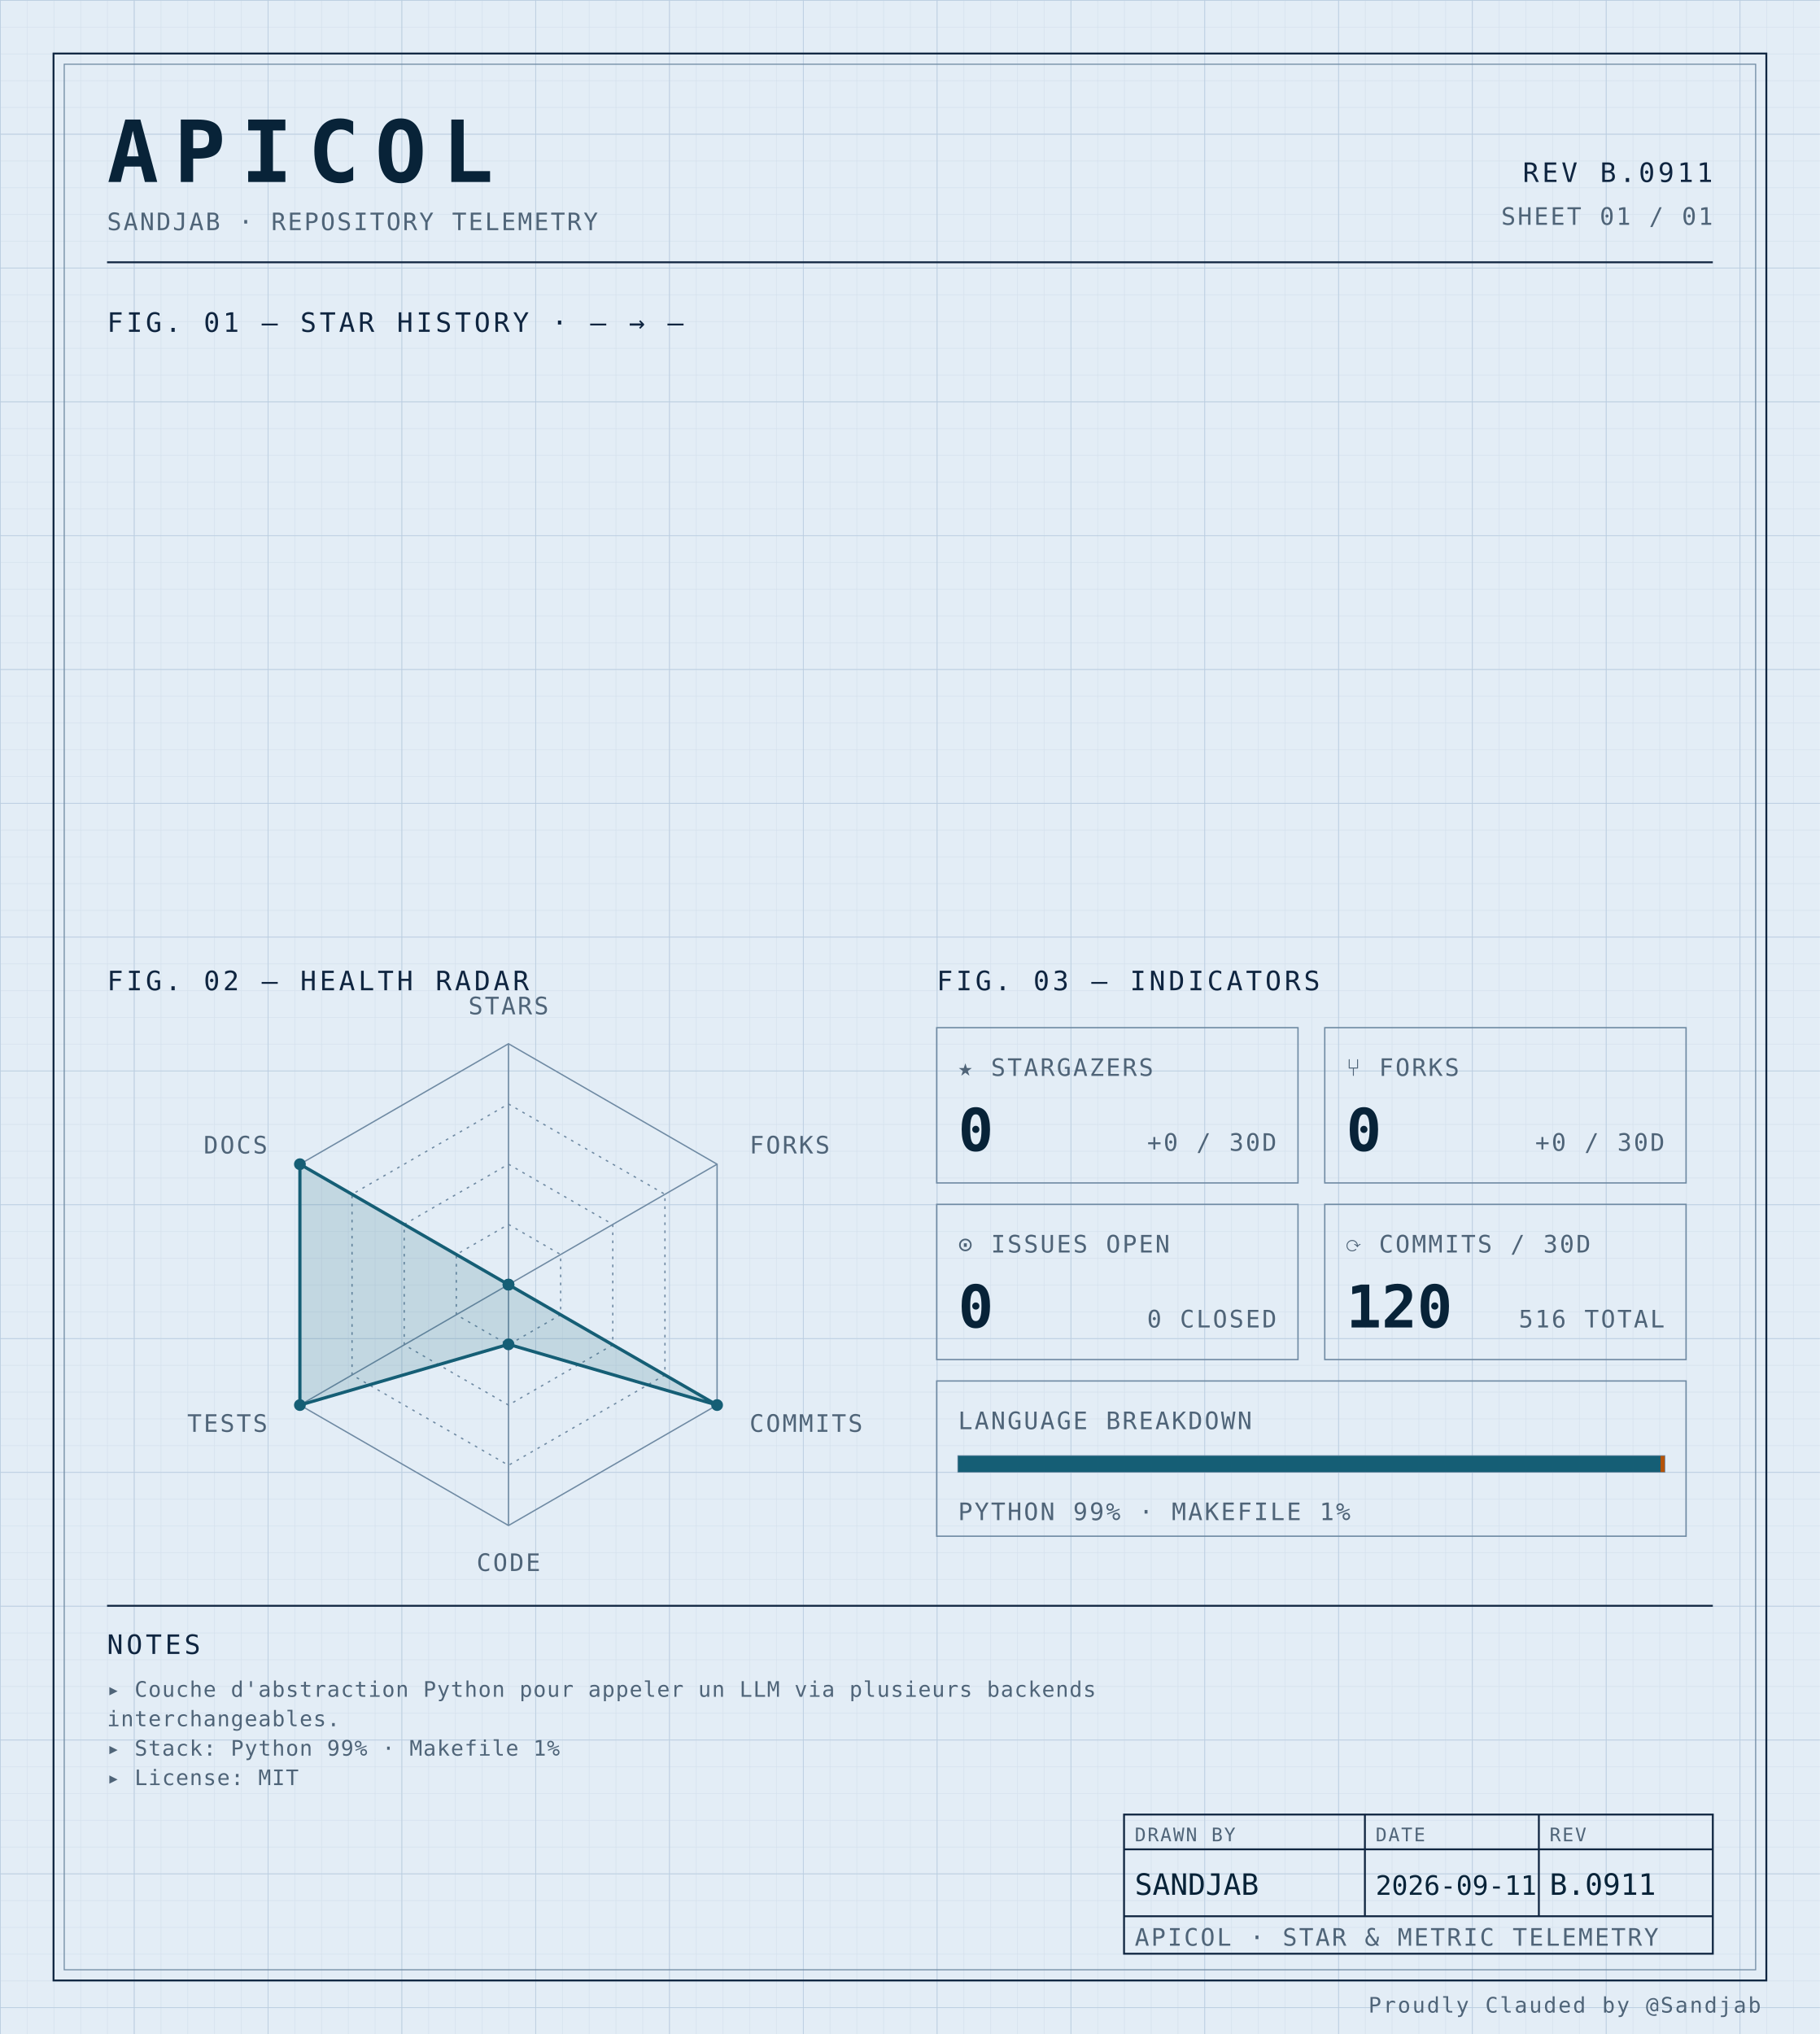
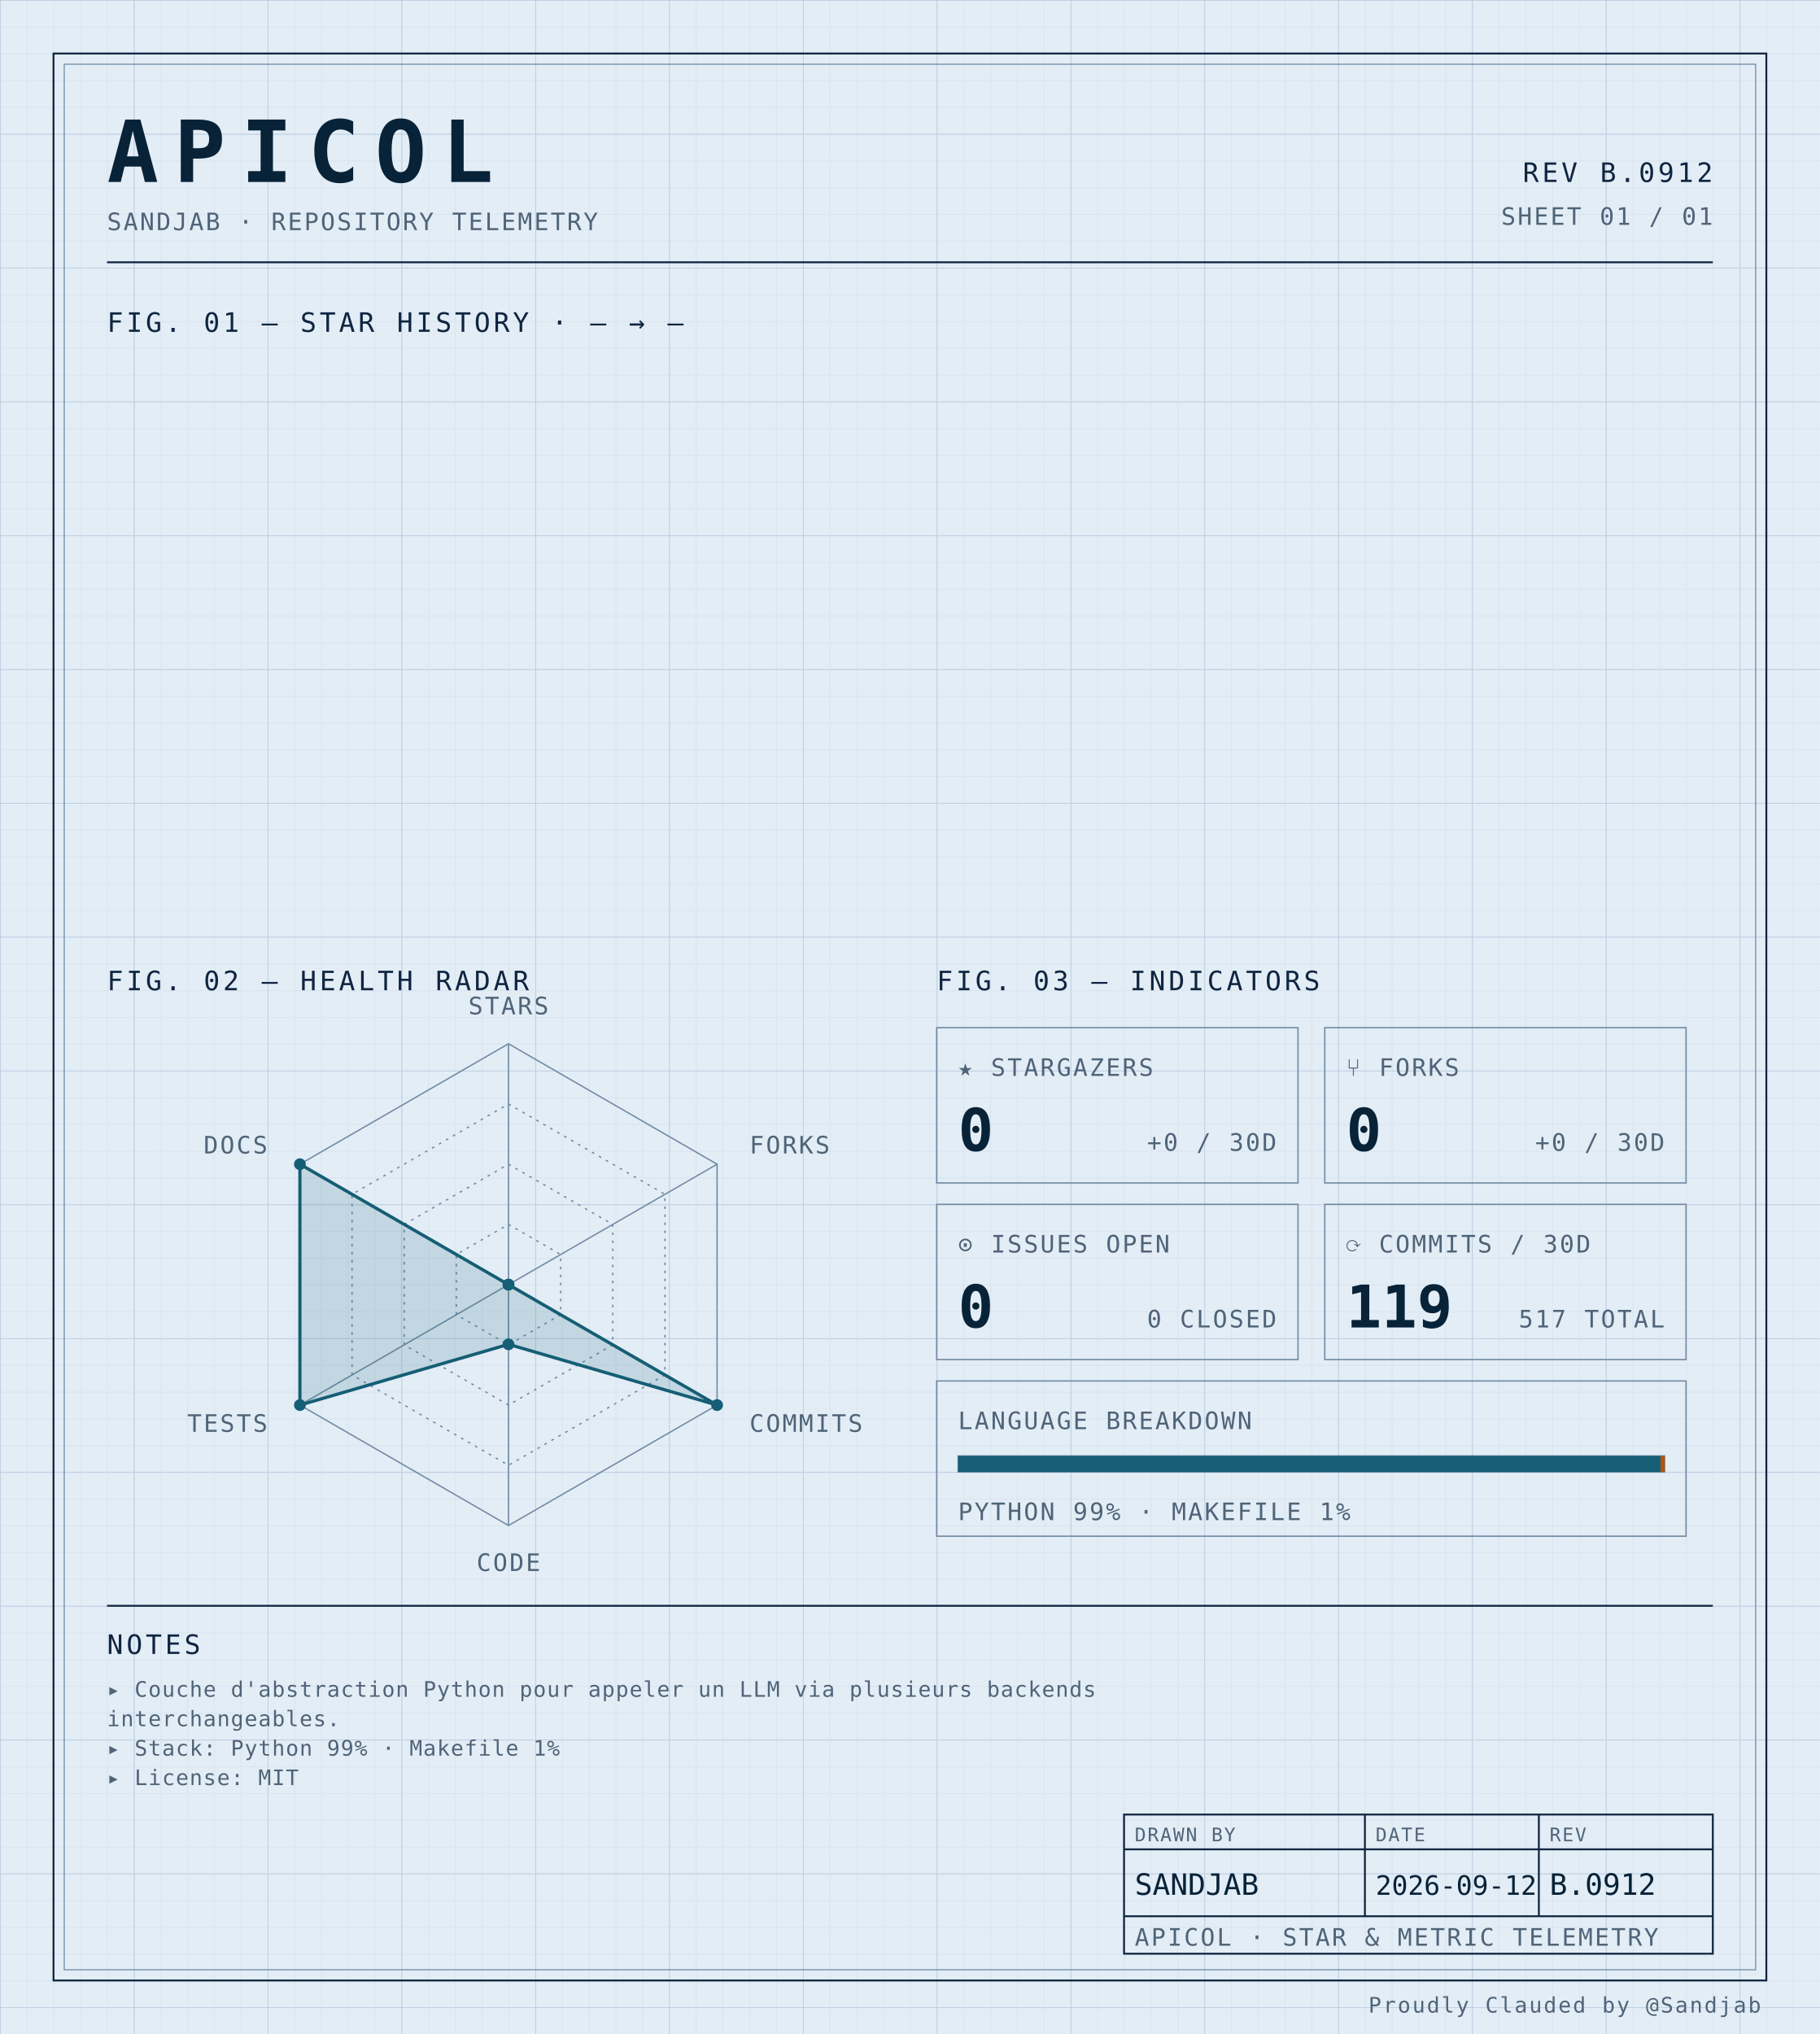
<svg xmlns="http://www.w3.org/2000/svg" width="100%" viewBox="0 0 680 760" role="img">
  <defs>
    <pattern id="grid-fine" width="10" height="10" patternUnits="userSpaceOnUse">
      <path d="M10 0H0V10" fill="none" stroke="#d4e0ec" stroke-width="0.4" />
    </pattern>
    <pattern id="grid-major" width="50" height="50" patternUnits="userSpaceOnUse">
      <path d="M50 0H0V50" fill="none" stroke="#b8cce0" stroke-width="0.5" />
    </pattern>
  </defs>
  <rect x="0" y="0" width="680" height="760" fill="#e3edf6" />
  <rect x="0" y="0" width="680" height="760" fill="url(#grid-fine)" />
  <rect x="0" y="0" width="680" height="760" fill="url(#grid-major)" />
  <rect x="20" y="20" width="640" height="720" fill="none" stroke="#0f2540" stroke-width="0.7" />
  <rect x="24" y="24" width="632" height="712" fill="none" stroke="#6f8aa3" stroke-width="0.4" />
  <text x="40" y="68" font-family="ui-monospace, 'SF Mono', 'JetBrains Mono', 'Cascadia Code', Consolas, monospace" font-size="32" font-weight="700" fill="#082338" text-anchor="start" letter-spacing="0.18em">APICOL</text>
  <text x="40" y="86" font-family="ui-monospace, 'SF Mono', 'JetBrains Mono', 'Cascadia Code', Consolas, monospace" font-size="9" font-weight="400" fill="#4f6478" text-anchor="start" letter-spacing="0.08em">SANDJAB · REPOSITORY TELEMETRY</text>
-   <text x="640" y="68" font-family="ui-monospace, 'SF Mono', 'JetBrains Mono', 'Cascadia Code', Consolas, monospace" font-size="10" font-weight="400" fill="#0f2540" text-anchor="end" letter-spacing="0.12em">REV B.0911</text>
+   <text x="640" y="68" font-family="ui-monospace, 'SF Mono', 'JetBrains Mono', 'Cascadia Code', Consolas, monospace" font-size="10" font-weight="400" fill="#0f2540" text-anchor="end" letter-spacing="0.12em">REV B.0912</text>
  <text x="640" y="84" font-family="ui-monospace, 'SF Mono', 'JetBrains Mono', 'Cascadia Code', Consolas, monospace" font-size="9" font-weight="400" fill="#4f6478" text-anchor="end" letter-spacing="0.08em">SHEET 01 / 01</text>
  <line x1="40" y1="98" x2="640" y2="98" stroke="#0f2540" stroke-width="0.7" />
  <text x="40" y="124" font-family="ui-monospace, 'SF Mono', 'JetBrains Mono', 'Cascadia Code', Consolas, monospace" font-size="10" font-weight="400" fill="#0f2540" text-anchor="start" letter-spacing="0.12em">FIG. 01 — STAR HISTORY · — → —</text>
  <text x="40" y="370" font-family="ui-monospace, 'SF Mono', 'JetBrains Mono', 'Cascadia Code', Consolas, monospace" font-size="10" font-weight="400" fill="#0f2540" text-anchor="start" letter-spacing="0.12em">FIG. 02 — HEALTH RADAR</text>
  <g transform="translate(190 480)">
    <polygon points="0.00,-90.00 77.94,-45.00 77.94,45.00 0.00,90.00 -77.94,45.00 -77.94,-45.00" fill="none" stroke="#6f8aa3" stroke-width="0.5" />
    <polygon points="0.00,-67.50 58.46,-33.75 58.46,33.75 0.00,67.50 -58.46,33.75 -58.46,-33.75" fill="none" stroke="#6f8aa3" stroke-width="0.5" stroke-dasharray="1,2" />
    <polygon points="0.00,-45.00 38.97,-22.50 38.97,22.50 0.00,45.00 -38.97,22.50 -38.97,-22.50" fill="none" stroke="#6f8aa3" stroke-width="0.5" stroke-dasharray="1,2" />
    <polygon points="0.00,-22.50 19.49,-11.25 19.49,11.25 0.00,22.50 -19.49,11.25 -19.49,-11.25" fill="none" stroke="#6f8aa3" stroke-width="0.5" stroke-dasharray="1,2" />
    <line x1="0" y1="0" x2="0.00" y2="-90.00" stroke="#6f8aa3" stroke-width="0.5" />
    <line x1="0" y1="0" x2="77.94" y2="-45.00" stroke="#6f8aa3" stroke-width="0.5" />
    <line x1="0" y1="0" x2="77.94" y2="45.00" stroke="#6f8aa3" stroke-width="0.5" />
    <line x1="0" y1="0" x2="0.00" y2="90.00" stroke="#6f8aa3" stroke-width="0.5" />
    <line x1="0" y1="0" x2="-77.94" y2="45.00" stroke="#6f8aa3" stroke-width="0.5" />
    <line x1="0" y1="0" x2="-77.94" y2="-45.00" stroke="#6f8aa3" stroke-width="0.5" />
    <polygon points="0.00,0.00 0.00,0.00 77.94,45.00 0.00,22.31 -77.94,45.00 -77.94,-45.00" fill="#155e75" fill-opacity="0.16" stroke="#155e75" stroke-width="1.2" />
    <circle cx="0.00" cy="0.00" r="2.2" fill="#155e75" />
    <circle cx="0.00" cy="0.00" r="2.2" fill="#155e75" />
    <circle cx="77.94" cy="45.00" r="2.2" fill="#155e75" />
    <circle cx="0.00" cy="22.31" r="2.2" fill="#155e75" />
    <circle cx="-77.94" cy="45.00" r="2.2" fill="#155e75" />
    <circle cx="-77.94" cy="-45.00" r="2.2" fill="#155e75" />
    <text x="6.3681633555662356e-15" y="-101" font-family="ui-monospace, 'SF Mono', 'JetBrains Mono', 'Cascadia Code', Consolas, monospace" font-size="9" font-weight="400" fill="#4f6478" text-anchor="middle" letter-spacing="0.08em">STARS</text>
    <text x="90.067" y="-49" font-family="ui-monospace, 'SF Mono', 'JetBrains Mono', 'Cascadia Code', Consolas, monospace" font-size="9" font-weight="400" fill="#4f6478" text-anchor="start" letter-spacing="0.08em">FORKS</text>
    <text x="90.067" y="55" font-family="ui-monospace, 'SF Mono', 'JetBrains Mono', 'Cascadia Code', Consolas, monospace" font-size="9" font-weight="400" fill="#4f6478" text-anchor="start" letter-spacing="0.08em">COMMITS</text>
    <text x="6.3681633555662356e-15" y="107" font-family="ui-monospace, 'SF Mono', 'JetBrains Mono', 'Cascadia Code', Consolas, monospace" font-size="9" font-weight="400" fill="#4f6478" text-anchor="middle" letter-spacing="0.08em">CODE</text>
    <text x="-90.067" y="55" font-family="ui-monospace, 'SF Mono', 'JetBrains Mono', 'Cascadia Code', Consolas, monospace" font-size="9" font-weight="400" fill="#4f6478" text-anchor="end" letter-spacing="0.08em">TESTS</text>
    <text x="-90.067" y="-49" font-family="ui-monospace, 'SF Mono', 'JetBrains Mono', 'Cascadia Code', Consolas, monospace" font-size="9" font-weight="400" fill="#4f6478" text-anchor="end" letter-spacing="0.08em">DOCS</text>
  </g>
  <text x="350" y="370" font-family="ui-monospace, 'SF Mono', 'JetBrains Mono', 'Cascadia Code', Consolas, monospace" font-size="10" font-weight="400" fill="#0f2540" text-anchor="start" letter-spacing="0.12em">FIG. 03 — INDICATORS</text>
  <rect x="350" y="384" width="135" height="58" fill="none" stroke="#6f8aa3" stroke-width="0.5" />
  <text x="358" y="402" font-family="ui-monospace, 'SF Mono', 'JetBrains Mono', 'Cascadia Code', Consolas, monospace" font-size="9" font-weight="400" fill="#4f6478" text-anchor="start" letter-spacing="0.08em">★ STARGAZERS</text>
  <text x="358" y="430" font-family="ui-monospace, 'SF Mono', 'JetBrains Mono', 'Cascadia Code', Consolas, monospace" font-size="22" font-weight="700" fill="#082338" text-anchor="start" letter-spacing="normal">0</text>
  <text x="477" y="430" font-family="ui-monospace, 'SF Mono', 'JetBrains Mono', 'Cascadia Code', Consolas, monospace" font-size="9" font-weight="400" fill="#4f6478" text-anchor="end" letter-spacing="0.08em">+0 / 30D</text>
  <rect x="495" y="384" width="135" height="58" fill="none" stroke="#6f8aa3" stroke-width="0.5" />
  <text x="503" y="402" font-family="ui-monospace, 'SF Mono', 'JetBrains Mono', 'Cascadia Code', Consolas, monospace" font-size="9" font-weight="400" fill="#4f6478" text-anchor="start" letter-spacing="0.08em">⑂ FORKS</text>
  <text x="503" y="430" font-family="ui-monospace, 'SF Mono', 'JetBrains Mono', 'Cascadia Code', Consolas, monospace" font-size="22" font-weight="700" fill="#082338" text-anchor="start" letter-spacing="normal">0</text>
  <text x="622" y="430" font-family="ui-monospace, 'SF Mono', 'JetBrains Mono', 'Cascadia Code', Consolas, monospace" font-size="9" font-weight="400" fill="#4f6478" text-anchor="end" letter-spacing="0.08em">+0 / 30D</text>
  <rect x="350" y="450" width="135" height="58" fill="none" stroke="#6f8aa3" stroke-width="0.5" />
  <text x="358" y="468" font-family="ui-monospace, 'SF Mono', 'JetBrains Mono', 'Cascadia Code', Consolas, monospace" font-size="9" font-weight="400" fill="#4f6478" text-anchor="start" letter-spacing="0.08em">⊙ ISSUES OPEN</text>
  <text x="358" y="496" font-family="ui-monospace, 'SF Mono', 'JetBrains Mono', 'Cascadia Code', Consolas, monospace" font-size="22" font-weight="700" fill="#082338" text-anchor="start" letter-spacing="normal">0</text>
  <text x="477" y="496" font-family="ui-monospace, 'SF Mono', 'JetBrains Mono', 'Cascadia Code', Consolas, monospace" font-size="9" font-weight="400" fill="#4f6478" text-anchor="end" letter-spacing="0.08em">0 CLOSED</text>
  <rect x="495" y="450" width="135" height="58" fill="none" stroke="#6f8aa3" stroke-width="0.5" />
  <text x="503" y="468" font-family="ui-monospace, 'SF Mono', 'JetBrains Mono', 'Cascadia Code', Consolas, monospace" font-size="9" font-weight="400" fill="#4f6478" text-anchor="start" letter-spacing="0.08em">⟳ COMMITS / 30D</text>
-   <text x="503" y="496" font-family="ui-monospace, 'SF Mono', 'JetBrains Mono', 'Cascadia Code', Consolas, monospace" font-size="22" font-weight="700" fill="#082338" text-anchor="start" letter-spacing="normal">120</text>
-   <text x="622" y="496" font-family="ui-monospace, 'SF Mono', 'JetBrains Mono', 'Cascadia Code', Consolas, monospace" font-size="9" font-weight="400" fill="#4f6478" text-anchor="end" letter-spacing="0.08em">516 TOTAL</text>
+   <text x="503" y="496" font-family="ui-monospace, 'SF Mono', 'JetBrains Mono', 'Cascadia Code', Consolas, monospace" font-size="22" font-weight="700" fill="#082338" text-anchor="start" letter-spacing="normal">119</text>
+   <text x="622" y="496" font-family="ui-monospace, 'SF Mono', 'JetBrains Mono', 'Cascadia Code', Consolas, monospace" font-size="9" font-weight="400" fill="#4f6478" text-anchor="end" letter-spacing="0.08em">517 TOTAL</text>
  <rect x="350" y="516" width="280" height="58" fill="none" stroke="#6f8aa3" stroke-width="0.5" />
  <text x="358" y="534" font-family="ui-monospace, 'SF Mono', 'JetBrains Mono', 'Cascadia Code', Consolas, monospace" font-size="9" font-weight="400" fill="#4f6478" text-anchor="start" letter-spacing="0.08em">LANGUAGE BREAKDOWN</text>
  <rect x="358" y="544" width="264" height="6" fill="none" stroke="#6f8aa3" stroke-width="0.5" />
  <rect x="358" y="544" width="262.46" height="6" fill="#155e75" />
  <rect x="620.456" y="544" width="1.54" height="6" fill="#b45309" />
  <text x="358" y="568" font-family="ui-monospace, 'SF Mono', 'JetBrains Mono', 'Cascadia Code', Consolas, monospace" font-size="9" font-weight="400" fill="#4f6478" text-anchor="start" letter-spacing="0.08em">PYTHON 99% · MAKEFILE 1%</text>
  <line x1="40" y1="600" x2="640" y2="600" stroke="#0f2540" stroke-width="0.7" />
  <text x="40" y="618" font-family="ui-monospace, 'SF Mono', 'JetBrains Mono', 'Cascadia Code', Consolas, monospace" font-size="10" font-weight="400" fill="#0f2540" text-anchor="start" letter-spacing="0.12em">NOTES</text>
  <text x="40" y="634" font-family="ui-monospace, 'SF Mono', 'JetBrains Mono', 'Cascadia Code', Consolas, monospace" font-size="8" font-weight="400" fill="#4f6478" text-anchor="start" letter-spacing="0.04em">▸ Couche d'abstraction Python pour appeler un LLM via plusieurs backends</text>
  <text x="40" y="645" font-family="ui-monospace, 'SF Mono', 'JetBrains Mono', 'Cascadia Code', Consolas, monospace" font-size="8" font-weight="400" fill="#4f6478" text-anchor="start" letter-spacing="0.04em">  interchangeables.</text>
  <text x="40" y="656" font-family="ui-monospace, 'SF Mono', 'JetBrains Mono', 'Cascadia Code', Consolas, monospace" font-size="8" font-weight="400" fill="#4f6478" text-anchor="start" letter-spacing="0.04em">▸ Stack: Python 99% · Makefile 1%</text>
  <text x="40" y="667" font-family="ui-monospace, 'SF Mono', 'JetBrains Mono', 'Cascadia Code', Consolas, monospace" font-size="8" font-weight="400" fill="#4f6478" text-anchor="start" letter-spacing="0.04em">▸ License: MIT</text>
  <rect x="420" y="678" width="220" height="52" fill="none" stroke="#0f2540" stroke-width="0.7" />
  <line x1="420" y1="691" x2="640" y2="691" stroke="#0f2540" stroke-width="0.7" />
  <line x1="420" y1="716" x2="640" y2="716" stroke="#0f2540" stroke-width="0.7" />
  <line x1="510" y1="678" x2="510" y2="716" stroke="#0f2540" stroke-width="0.7" />
  <line x1="575" y1="678" x2="575" y2="716" stroke="#0f2540" stroke-width="0.7" />
  <text x="424" y="688" font-family="ui-monospace, 'SF Mono', 'JetBrains Mono', 'Cascadia Code', Consolas, monospace" font-size="7" font-weight="400" fill="#4f6478" text-anchor="start" letter-spacing="0.08em">DRAWN BY</text>
  <text x="514" y="688" font-family="ui-monospace, 'SF Mono', 'JetBrains Mono', 'Cascadia Code', Consolas, monospace" font-size="7" font-weight="400" fill="#4f6478" text-anchor="start" letter-spacing="0.08em">DATE</text>
  <text x="579" y="688" font-family="ui-monospace, 'SF Mono', 'JetBrains Mono', 'Cascadia Code', Consolas, monospace" font-size="7" font-weight="400" fill="#4f6478" text-anchor="start" letter-spacing="0.08em">REV</text>
  <text x="424" y="708" font-family="ui-monospace, 'SF Mono', 'JetBrains Mono', 'Cascadia Code', Consolas, monospace" font-size="11" font-weight="400" fill="#082338" text-anchor="start" letter-spacing="normal">SANDJAB</text>
-   <text x="514" y="708" font-family="ui-monospace, 'SF Mono', 'JetBrains Mono', 'Cascadia Code', Consolas, monospace" font-size="10" font-weight="400" fill="#082338" text-anchor="start" letter-spacing="normal">2026-09-11</text>
-   <text x="579" y="708" font-family="ui-monospace, 'SF Mono', 'JetBrains Mono', 'Cascadia Code', Consolas, monospace" font-size="11" font-weight="400" fill="#082338" text-anchor="start" letter-spacing="normal">B.0911</text>
+   <text x="514" y="708" font-family="ui-monospace, 'SF Mono', 'JetBrains Mono', 'Cascadia Code', Consolas, monospace" font-size="10" font-weight="400" fill="#082338" text-anchor="start" letter-spacing="normal">2026-09-12</text>
+   <text x="579" y="708" font-family="ui-monospace, 'SF Mono', 'JetBrains Mono', 'Cascadia Code', Consolas, monospace" font-size="11" font-weight="400" fill="#082338" text-anchor="start" letter-spacing="normal">B.0912</text>
  <text x="424" y="727" font-family="ui-monospace, 'SF Mono', 'JetBrains Mono', 'Cascadia Code', Consolas, monospace" font-size="9" font-weight="400" fill="#4f6478" text-anchor="start" letter-spacing="0.08em">APICOL · STAR &amp; METRIC TELEMETRY</text>
  <text x="658" y="752" font-family="ui-monospace, 'SF Mono', 'JetBrains Mono', 'Cascadia Code', Consolas, monospace" font-size="8" font-weight="400" fill="#4f6478" text-anchor="end" letter-spacing="0.08em">Proudly Clauded by @Sandjab</text>
</svg>
